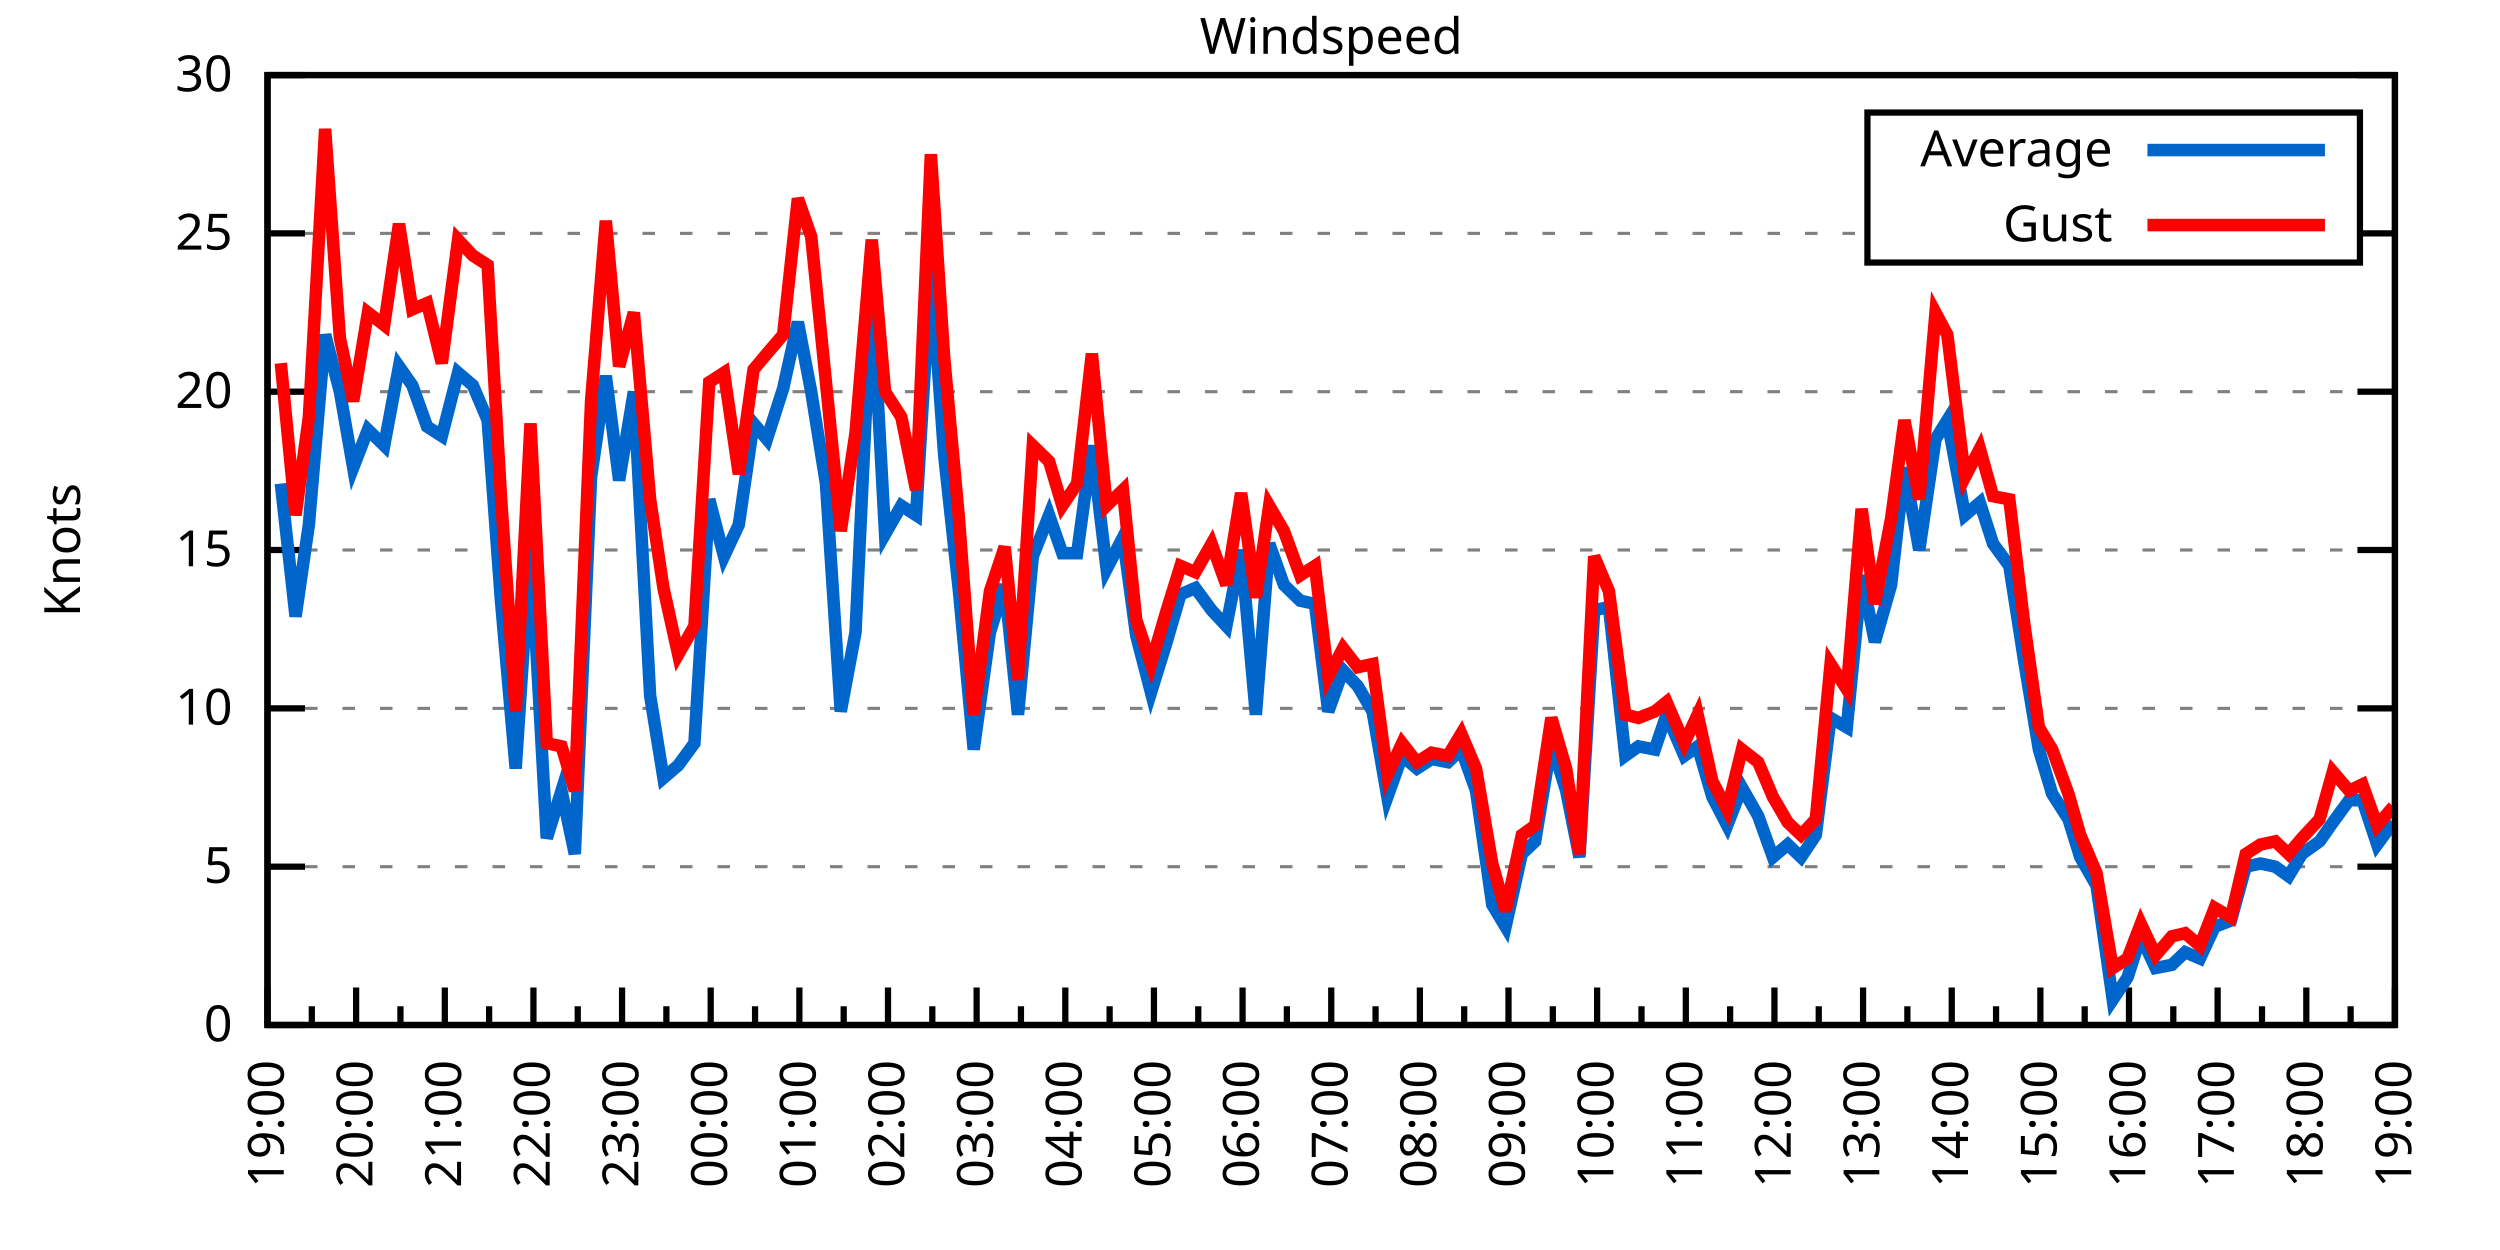
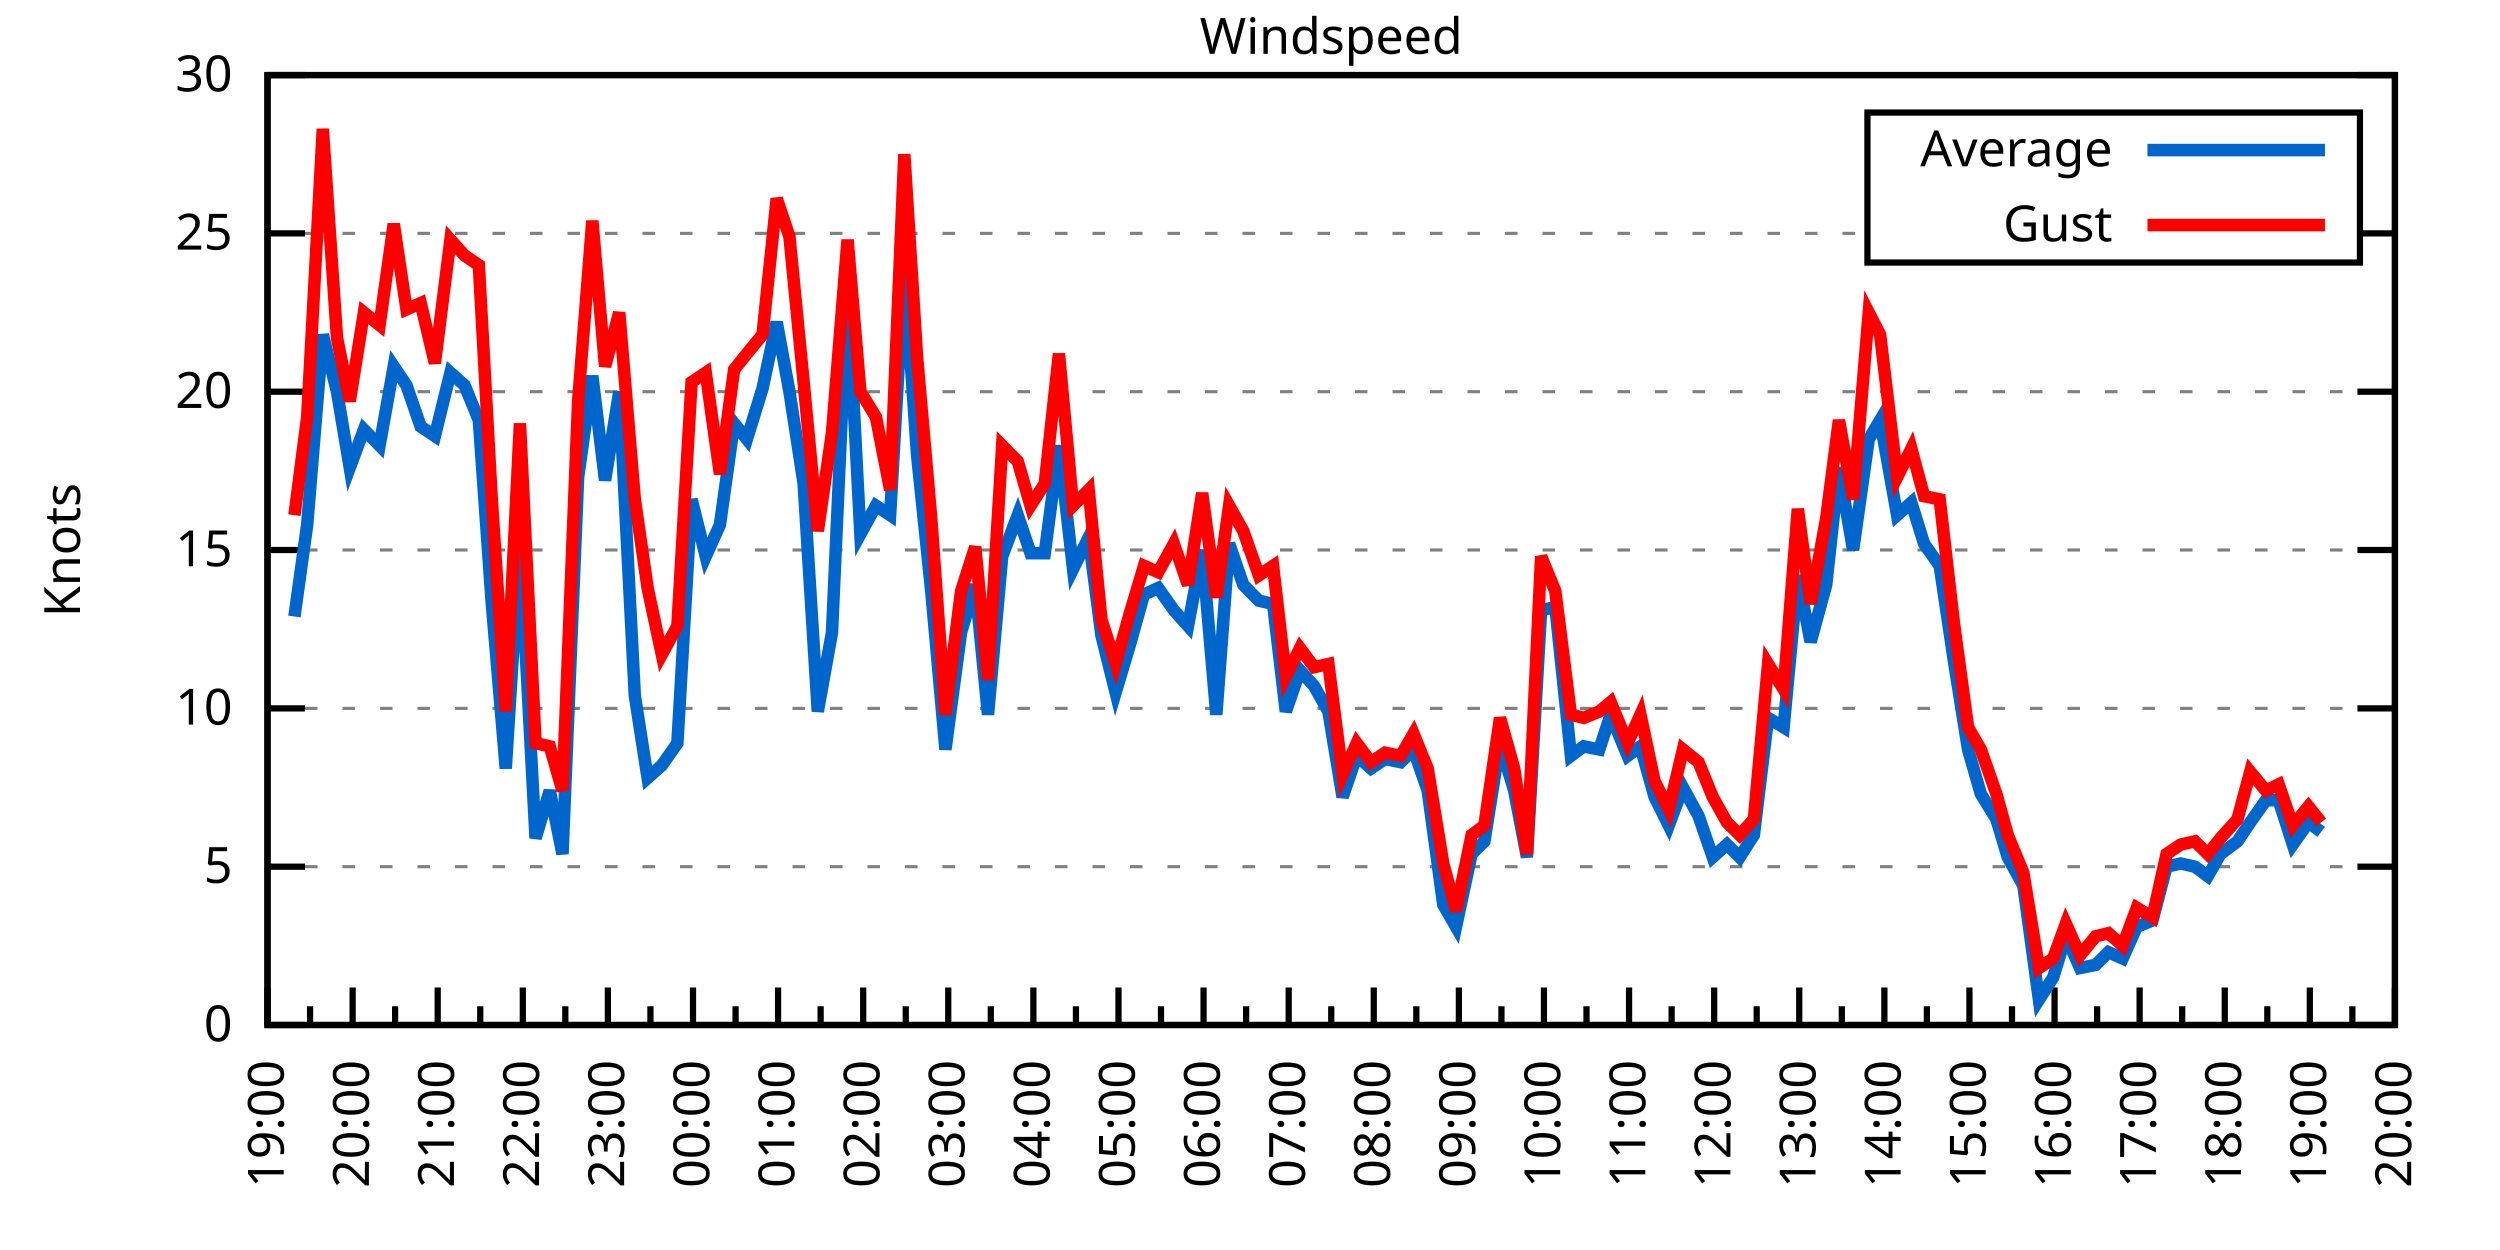
<svg xmlns="http://www.w3.org/2000/svg" xmlns:xlink="http://www.w3.org/1999/xlink" width="400" height="200" viewBox="0 0 400 200">
  <g id="gnuplot_canvas">
    <rect x="0" y="0" width="400" height="200" fill="none" />
    <defs>
      <circle id="gpDot" r="0.5" stroke-width="0.5" stroke="currentColor" />
      <path id="gpPt0" stroke-width="0.333" stroke="currentColor" d="M-1,0 h2 M0,-1 v2" />
      <path id="gpPt1" stroke-width="0.333" stroke="currentColor" d="M-1,-1 L1,1 M1,-1 L-1,1" />
      <path id="gpPt2" stroke-width="0.333" stroke="currentColor" d="M-1,0 L1,0 M0,-1 L0,1 M-1,-1 L1,1 M-1,1 L1,-1" />
      <rect id="gpPt3" stroke-width="0.333" stroke="currentColor" x="-1" y="-1" width="2" height="2" />
      <rect id="gpPt4" stroke-width="0.333" stroke="currentColor" fill="currentColor" x="-1" y="-1" width="2" height="2" />
      <circle id="gpPt5" stroke-width="0.333" stroke="currentColor" cx="0" cy="0" r="1" />
      <use xlink:href="#gpPt5" id="gpPt6" fill="currentColor" stroke="none" />
      <path id="gpPt7" stroke-width="0.333" stroke="currentColor" d="M0,-1.33 L-1.33,0.67 L1.33,0.67 z" />
      <use xlink:href="#gpPt7" id="gpPt8" fill="currentColor" stroke="none" />
      <use xlink:href="#gpPt7" id="gpPt9" stroke="currentColor" transform="rotate(180)" />
      <use xlink:href="#gpPt9" id="gpPt10" fill="currentColor" stroke="none" />
      <use xlink:href="#gpPt3" id="gpPt11" stroke="currentColor" transform="rotate(45)" />
      <use xlink:href="#gpPt11" id="gpPt12" fill="currentColor" stroke="none" />
      <path id="gpPt13" stroke-width="0.333" stroke="currentColor" d="M0,1.330 L1.265,0.411 L0.782,-1.067 L-0.782,-1.076 L-1.265,0.411 z" />
      <use xlink:href="#gpPt13" id="gpPt14" fill="currentColor" stroke="none" />
      <filter id="textbox" filterUnits="objectBoundingBox" x="0" y="0" height="1" width="1">
        <feFlood flood-color="white" flood-opacity="1" result="bgnd" />
        <feComposite in="SourceGraphic" in2="bgnd" operator="atop" />
      </filter>
      <filter id="greybox" filterUnits="objectBoundingBox" x="0" y="0" height="1" width="1">
        <feFlood flood-color="lightgrey" flood-opacity="1" result="grey" />
        <feComposite in="SourceGraphic" in2="grey" operator="atop" />
      </filter>
    </defs>
    <g fill="none" color="white" stroke="currentColor" stroke-width="1.00" stroke-linecap="butt" stroke-linejoin="miter">
</g>
    <g fill="none" color="black" stroke="currentColor" stroke-width="1.00" stroke-linecap="butt" stroke-linejoin="miter">
      <g stroke="none" shape-rendering="crispEdges">
        <polygon fill="rgb(255, 255, 255)" points="42.80,164.00 383.18,164.00 383.18,12.02 42.80,12.02 " />
      </g>
    </g>
    <g fill="none" color="black" stroke="currentColor" stroke-width="1.00" stroke-linecap="butt" stroke-linejoin="miter">
</g>
    <g fill="none" color="black" stroke="black" stroke-width="0.50" stroke-linecap="butt" stroke-linejoin="miter">
</g>
    <g fill="none" color="gray" stroke="currentColor" stroke-width="0.50" stroke-linecap="butt" stroke-linejoin="miter">
      <path stroke="gray" stroke-dasharray="2,4" class="gridline" d="M42.80,164.00 L383.19,164.00  " />
    </g>
    <g fill="none" color="gray" stroke="gray" stroke-width="1.00" stroke-linecap="butt" stroke-linejoin="miter">
</g>
    <g fill="none" color="black" stroke="currentColor" stroke-width="1.00" stroke-linecap="butt" stroke-linejoin="miter">
      <path stroke="black" d="M42.80,164.00 L48.80,164.00 M383.19,164.00 L377.19,164.00  " />
      <g transform="translate(37.20,166.60)" stroke="none" fill="black" font-family="Sans" font-size="8.00" text-anchor="end">
        <text>
          <tspan font-family="Sans"> 0</tspan>
        </text>
      </g>
    </g>
    <g fill="none" color="black" stroke="currentColor" stroke-width="1.00" stroke-linecap="butt" stroke-linejoin="miter">
</g>
    <g fill="none" color="black" stroke="black" stroke-width="0.50" stroke-linecap="butt" stroke-linejoin="miter">
</g>
    <g fill="none" color="gray" stroke="currentColor" stroke-width="0.50" stroke-linecap="butt" stroke-linejoin="miter">
      <path stroke="gray" stroke-dasharray="2,4" class="gridline" d="M42.80,138.67 L383.19,138.67  " />
    </g>
    <g fill="none" color="gray" stroke="gray" stroke-width="1.00" stroke-linecap="butt" stroke-linejoin="miter">
</g>
    <g fill="none" color="black" stroke="currentColor" stroke-width="1.00" stroke-linecap="butt" stroke-linejoin="miter">
      <path stroke="black" d="M42.80,138.67 L48.80,138.67 M383.19,138.67 L377.19,138.67  " />
      <g transform="translate(37.20,141.27)" stroke="none" fill="black" font-family="Sans" font-size="8.00" text-anchor="end">
        <text>
          <tspan font-family="Sans"> 5</tspan>
        </text>
      </g>
    </g>
    <g fill="none" color="black" stroke="currentColor" stroke-width="1.00" stroke-linecap="butt" stroke-linejoin="miter">
</g>
    <g fill="none" color="black" stroke="black" stroke-width="0.50" stroke-linecap="butt" stroke-linejoin="miter">
</g>
    <g fill="none" color="gray" stroke="currentColor" stroke-width="0.50" stroke-linecap="butt" stroke-linejoin="miter">
      <path stroke="gray" stroke-dasharray="2,4" class="gridline" d="M42.80,113.34 L383.19,113.34  " />
    </g>
    <g fill="none" color="gray" stroke="gray" stroke-width="1.00" stroke-linecap="butt" stroke-linejoin="miter">
</g>
    <g fill="none" color="black" stroke="currentColor" stroke-width="1.00" stroke-linecap="butt" stroke-linejoin="miter">
      <path stroke="black" d="M42.80,113.34 L48.80,113.34 M383.19,113.34 L377.19,113.34  " />
      <g transform="translate(37.20,115.94)" stroke="none" fill="black" font-family="Sans" font-size="8.00" text-anchor="end">
        <text>
          <tspan font-family="Sans"> 10</tspan>
        </text>
      </g>
    </g>
    <g fill="none" color="black" stroke="currentColor" stroke-width="1.00" stroke-linecap="butt" stroke-linejoin="miter">
</g>
    <g fill="none" color="black" stroke="black" stroke-width="0.50" stroke-linecap="butt" stroke-linejoin="miter">
</g>
    <g fill="none" color="gray" stroke="currentColor" stroke-width="0.50" stroke-linecap="butt" stroke-linejoin="miter">
      <path stroke="gray" stroke-dasharray="2,4" class="gridline" d="M42.80,88.00 L383.19,88.00  " />
    </g>
    <g fill="none" color="gray" stroke="gray" stroke-width="1.00" stroke-linecap="butt" stroke-linejoin="miter">
</g>
    <g fill="none" color="black" stroke="currentColor" stroke-width="1.00" stroke-linecap="butt" stroke-linejoin="miter">
      <path stroke="black" d="M42.80,88.00 L48.80,88.00 M383.19,88.00 L377.19,88.00  " />
      <g transform="translate(37.20,90.60)" stroke="none" fill="black" font-family="Sans" font-size="8.00" text-anchor="end">
        <text>
          <tspan font-family="Sans"> 15</tspan>
        </text>
      </g>
    </g>
    <g fill="none" color="black" stroke="currentColor" stroke-width="1.00" stroke-linecap="butt" stroke-linejoin="miter">
</g>
    <g fill="none" color="black" stroke="black" stroke-width="0.50" stroke-linecap="butt" stroke-linejoin="miter">
</g>
    <g fill="none" color="gray" stroke="currentColor" stroke-width="0.50" stroke-linecap="butt" stroke-linejoin="miter">
      <path stroke="gray" stroke-dasharray="2,4" class="gridline" d="M42.80,62.67 L383.19,62.67  " />
    </g>
    <g fill="none" color="gray" stroke="gray" stroke-width="1.00" stroke-linecap="butt" stroke-linejoin="miter">
</g>
    <g fill="none" color="black" stroke="currentColor" stroke-width="1.00" stroke-linecap="butt" stroke-linejoin="miter">
      <path stroke="black" d="M42.80,62.67 L48.80,62.67 M383.19,62.67 L377.19,62.67  " />
      <g transform="translate(37.20,65.27)" stroke="none" fill="black" font-family="Sans" font-size="8.00" text-anchor="end">
        <text>
          <tspan font-family="Sans"> 20</tspan>
        </text>
      </g>
    </g>
    <g fill="none" color="black" stroke="currentColor" stroke-width="1.00" stroke-linecap="butt" stroke-linejoin="miter">
</g>
    <g fill="none" color="black" stroke="black" stroke-width="0.50" stroke-linecap="butt" stroke-linejoin="miter">
</g>
    <g fill="none" color="gray" stroke="currentColor" stroke-width="0.50" stroke-linecap="butt" stroke-linejoin="miter">
      <path stroke="gray" stroke-dasharray="2,4" class="gridline" d="M42.80,37.34 L298.79,37.34 M377.59,37.34 L383.19,37.34  " />
    </g>
    <g fill="none" color="gray" stroke="gray" stroke-width="1.00" stroke-linecap="butt" stroke-linejoin="miter">
</g>
    <g fill="none" color="black" stroke="currentColor" stroke-width="1.00" stroke-linecap="butt" stroke-linejoin="miter">
      <path stroke="black" d="M42.80,37.34 L48.80,37.34 M383.19,37.34 L377.19,37.34  " />
      <g transform="translate(37.20,39.94)" stroke="none" fill="black" font-family="Sans" font-size="8.00" text-anchor="end">
        <text>
          <tspan font-family="Sans"> 25</tspan>
        </text>
      </g>
    </g>
    <g fill="none" color="black" stroke="currentColor" stroke-width="1.00" stroke-linecap="butt" stroke-linejoin="miter">
</g>
    <g fill="none" color="black" stroke="black" stroke-width="0.50" stroke-linecap="butt" stroke-linejoin="miter">
</g>
    <g fill="none" color="gray" stroke="currentColor" stroke-width="0.50" stroke-linecap="butt" stroke-linejoin="miter">
      <path stroke="gray" stroke-dasharray="2,4" class="gridline" d="M42.80,12.01 L383.19,12.01  " />
    </g>
    <g fill="none" color="gray" stroke="gray" stroke-width="1.00" stroke-linecap="butt" stroke-linejoin="miter">
</g>
    <g fill="none" color="black" stroke="currentColor" stroke-width="1.00" stroke-linecap="butt" stroke-linejoin="miter">
      <path stroke="black" d="M42.80,12.01 L48.80,12.01 M383.19,12.01 L377.19,12.01  " />
      <g transform="translate(37.20,14.61)" stroke="none" fill="black" font-family="Sans" font-size="8.00" text-anchor="end">
        <text>
          <tspan font-family="Sans"> 30</tspan>
        </text>
      </g>
    </g>
    <g fill="none" color="black" stroke="currentColor" stroke-width="1.00" stroke-linecap="butt" stroke-linejoin="miter">
      <path stroke="black" d="M42.80,164.00 L42.80,158.00  " />
      <g transform="translate(45.40,169.60) rotate(270)" stroke="none" fill="black" font-family="Sans" font-size="8.00" text-anchor="end">
        <text>
          <tspan font-family="Sans">19:00</tspan>
        </text>
      </g>
    </g>
    <g fill="none" color="black" stroke="currentColor" stroke-width="1.00" stroke-linecap="butt" stroke-linejoin="miter">
-       <path stroke="black" d="M49.89,164.00 L49.89,161.00 M56.98,164.00 L56.98,158.00  " />
-       <g transform="translate(59.58,169.60) rotate(270)" stroke="none" fill="black" font-family="Sans" font-size="8.00" text-anchor="end">
+       <path stroke="black" d="M49.61,164.00 L49.61,161.00 M56.42,164.00 L56.42,158.00  " />
+       <g transform="translate(59.02,169.60) rotate(270)" stroke="none" fill="black" font-family="Sans" font-size="8.00" text-anchor="end">
        <text>
          <tspan font-family="Sans">20:00</tspan>
        </text>
      </g>
    </g>
    <g fill="none" color="black" stroke="currentColor" stroke-width="1.00" stroke-linecap="butt" stroke-linejoin="miter">
-       <path stroke="black" d="M64.07,164.00 L64.07,161.00 M71.17,164.00 L71.17,158.00  " />
-       <g transform="translate(73.77,169.60) rotate(270)" stroke="none" fill="black" font-family="Sans" font-size="8.00" text-anchor="end">
+       <path stroke="black" d="M63.22,164.00 L63.22,161.00 M70.03,164.00 L70.03,158.00  " />
+       <g transform="translate(72.63,169.60) rotate(270)" stroke="none" fill="black" font-family="Sans" font-size="8.00" text-anchor="end">
        <text>
          <tspan font-family="Sans">21:00</tspan>
        </text>
      </g>
    </g>
    <g fill="none" color="black" stroke="currentColor" stroke-width="1.00" stroke-linecap="butt" stroke-linejoin="miter">
-       <path stroke="black" d="M78.26,164.00 L78.26,161.00 M85.35,164.00 L85.35,158.00  " />
-       <g transform="translate(87.95,169.60) rotate(270)" stroke="none" fill="black" font-family="Sans" font-size="8.00" text-anchor="end">
+       <path stroke="black" d="M76.84,164.00 L76.84,161.00 M83.65,164.00 L83.65,158.00  " />
+       <g transform="translate(86.25,169.60) rotate(270)" stroke="none" fill="black" font-family="Sans" font-size="8.00" text-anchor="end">
        <text>
          <tspan font-family="Sans">22:00</tspan>
        </text>
      </g>
    </g>
    <g fill="none" color="black" stroke="currentColor" stroke-width="1.00" stroke-linecap="butt" stroke-linejoin="miter">
-       <path stroke="black" d="M92.44,164.00 L92.44,161.00 M99.53,164.00 L99.53,158.00  " />
-       <g transform="translate(102.13,169.60) rotate(270)" stroke="none" fill="black" font-family="Sans" font-size="8.00" text-anchor="end">
+       <path stroke="black" d="M90.45,164.00 L90.45,161.00 M97.26,164.00 L97.26,158.00  " />
+       <g transform="translate(99.86,169.60) rotate(270)" stroke="none" fill="black" font-family="Sans" font-size="8.00" text-anchor="end">
        <text>
          <tspan font-family="Sans">23:00</tspan>
        </text>
      </g>
    </g>
    <g fill="none" color="black" stroke="currentColor" stroke-width="1.00" stroke-linecap="butt" stroke-linejoin="miter">
-       <path stroke="black" d="M106.62,164.00 L106.62,161.00 M113.71,164.00 L113.71,158.00  " />
-       <g transform="translate(116.31,169.60) rotate(270)" stroke="none" fill="black" font-family="Sans" font-size="8.00" text-anchor="end">
+       <path stroke="black" d="M104.07,164.00 L104.07,161.00 M110.88,164.00 L110.88,158.00  " />
+       <g transform="translate(113.48,169.60) rotate(270)" stroke="none" fill="black" font-family="Sans" font-size="8.00" text-anchor="end">
        <text>
          <tspan font-family="Sans">00:00</tspan>
        </text>
      </g>
    </g>
    <g fill="none" color="black" stroke="currentColor" stroke-width="1.00" stroke-linecap="butt" stroke-linejoin="miter">
-       <path stroke="black" d="M120.81,164.00 L120.81,161.00 M127.90,164.00 L127.90,158.00  " />
-       <g transform="translate(130.50,169.60) rotate(270)" stroke="none" fill="black" font-family="Sans" font-size="8.00" text-anchor="end">
+       <path stroke="black" d="M117.69,164.00 L117.69,161.00 M124.49,164.00 L124.49,158.00  " />
+       <g transform="translate(127.09,169.60) rotate(270)" stroke="none" fill="black" font-family="Sans" font-size="8.00" text-anchor="end">
        <text>
          <tspan font-family="Sans">01:00</tspan>
        </text>
      </g>
    </g>
    <g fill="none" color="black" stroke="currentColor" stroke-width="1.00" stroke-linecap="butt" stroke-linejoin="miter">
-       <path stroke="black" d="M134.99,164.00 L134.99,161.00 M142.08,164.00 L142.08,158.00  " />
-       <g transform="translate(144.68,169.60) rotate(270)" stroke="none" fill="black" font-family="Sans" font-size="8.00" text-anchor="end">
+       <path stroke="black" d="M131.30,164.00 L131.30,161.00 M138.11,164.00 L138.11,158.00  " />
+       <g transform="translate(140.71,169.60) rotate(270)" stroke="none" fill="black" font-family="Sans" font-size="8.00" text-anchor="end">
        <text>
          <tspan font-family="Sans">02:00</tspan>
        </text>
      </g>
    </g>
    <g fill="none" color="black" stroke="currentColor" stroke-width="1.00" stroke-linecap="butt" stroke-linejoin="miter">
-       <path stroke="black" d="M149.17,164.00 L149.17,161.00 M156.26,164.00 L156.26,158.00  " />
-       <g transform="translate(158.86,169.60) rotate(270)" stroke="none" fill="black" font-family="Sans" font-size="8.00" text-anchor="end">
+       <path stroke="black" d="M144.92,164.00 L144.92,161.00 M151.72,164.00 L151.72,158.00  " />
+       <g transform="translate(154.32,169.60) rotate(270)" stroke="none" fill="black" font-family="Sans" font-size="8.00" text-anchor="end">
        <text>
          <tspan font-family="Sans">03:00</tspan>
        </text>
      </g>
    </g>
    <g fill="none" color="black" stroke="currentColor" stroke-width="1.00" stroke-linecap="butt" stroke-linejoin="miter">
-       <path stroke="black" d="M163.35,164.00 L163.35,161.00 M170.45,164.00 L170.45,158.00  " />
-       <g transform="translate(173.05,169.60) rotate(270)" stroke="none" fill="black" font-family="Sans" font-size="8.00" text-anchor="end">
+       <path stroke="black" d="M158.53,164.00 L158.53,161.00 M165.34,164.00 L165.34,158.00  " />
+       <g transform="translate(167.94,169.60) rotate(270)" stroke="none" fill="black" font-family="Sans" font-size="8.00" text-anchor="end">
        <text>
          <tspan font-family="Sans">04:00</tspan>
        </text>
      </g>
    </g>
    <g fill="none" color="black" stroke="currentColor" stroke-width="1.00" stroke-linecap="butt" stroke-linejoin="miter">
-       <path stroke="black" d="M177.54,164.00 L177.54,161.00 M184.63,164.00 L184.63,158.00  " />
-       <g transform="translate(187.23,169.60) rotate(270)" stroke="none" fill="black" font-family="Sans" font-size="8.00" text-anchor="end">
+       <path stroke="black" d="M172.15,164.00 L172.15,161.00 M178.96,164.00 L178.96,158.00  " />
+       <g transform="translate(181.56,169.60) rotate(270)" stroke="none" fill="black" font-family="Sans" font-size="8.00" text-anchor="end">
        <text>
          <tspan font-family="Sans">05:00</tspan>
        </text>
      </g>
    </g>
    <g fill="none" color="black" stroke="currentColor" stroke-width="1.00" stroke-linecap="butt" stroke-linejoin="miter">
-       <path stroke="black" d="M191.72,164.00 L191.72,161.00 M198.81,164.00 L198.81,158.00  " />
-       <g transform="translate(201.41,169.60) rotate(270)" stroke="none" fill="black" font-family="Sans" font-size="8.00" text-anchor="end">
+       <path stroke="black" d="M185.76,164.00 L185.76,161.00 M192.57,164.00 L192.57,158.00  " />
+       <g transform="translate(195.17,169.60) rotate(270)" stroke="none" fill="black" font-family="Sans" font-size="8.00" text-anchor="end">
        <text>
          <tspan font-family="Sans">06:00</tspan>
        </text>
      </g>
    </g>
    <g fill="none" color="black" stroke="currentColor" stroke-width="1.00" stroke-linecap="butt" stroke-linejoin="miter">
-       <path stroke="black" d="M205.90,164.00 L205.90,161.00 M213.00,164.00 L213.00,158.00  " />
-       <g transform="translate(215.60,169.60) rotate(270)" stroke="none" fill="black" font-family="Sans" font-size="8.00" text-anchor="end">
+       <path stroke="black" d="M199.38,164.00 L199.38,161.00 M206.19,164.00 L206.19,158.00  " />
+       <g transform="translate(208.79,169.60) rotate(270)" stroke="none" fill="black" font-family="Sans" font-size="8.00" text-anchor="end">
        <text>
          <tspan font-family="Sans">07:00</tspan>
        </text>
      </g>
    </g>
    <g fill="none" color="black" stroke="currentColor" stroke-width="1.00" stroke-linecap="butt" stroke-linejoin="miter">
-       <path stroke="black" d="M220.09,164.00 L220.09,161.00 M227.18,164.00 L227.18,158.00  " />
-       <g transform="translate(229.78,169.60) rotate(270)" stroke="none" fill="black" font-family="Sans" font-size="8.00" text-anchor="end">
+       <path stroke="black" d="M213.00,164.00 L213.00,161.00 M219.80,164.00 L219.80,158.00  " />
+       <g transform="translate(222.40,169.60) rotate(270)" stroke="none" fill="black" font-family="Sans" font-size="8.00" text-anchor="end">
        <text>
          <tspan font-family="Sans">08:00</tspan>
        </text>
      </g>
    </g>
    <g fill="none" color="black" stroke="currentColor" stroke-width="1.00" stroke-linecap="butt" stroke-linejoin="miter">
-       <path stroke="black" d="M234.27,164.00 L234.27,161.00 M241.36,164.00 L241.36,158.00  " />
-       <g transform="translate(243.96,169.60) rotate(270)" stroke="none" fill="black" font-family="Sans" font-size="8.00" text-anchor="end">
+       <path stroke="black" d="M226.61,164.00 L226.61,161.00 M233.42,164.00 L233.42,158.00  " />
+       <g transform="translate(236.02,169.60) rotate(270)" stroke="none" fill="black" font-family="Sans" font-size="8.00" text-anchor="end">
        <text>
          <tspan font-family="Sans">09:00</tspan>
        </text>
      </g>
    </g>
    <g fill="none" color="black" stroke="currentColor" stroke-width="1.00" stroke-linecap="butt" stroke-linejoin="miter">
-       <path stroke="black" d="M248.45,164.00 L248.45,161.00 M255.54,164.00 L255.54,158.00  " />
-       <g transform="translate(258.14,169.60) rotate(270)" stroke="none" fill="black" font-family="Sans" font-size="8.00" text-anchor="end">
+       <path stroke="black" d="M240.23,164.00 L240.23,161.00 M247.03,164.00 L247.03,158.00  " />
+       <g transform="translate(249.63,169.60) rotate(270)" stroke="none" fill="black" font-family="Sans" font-size="8.00" text-anchor="end">
        <text>
          <tspan font-family="Sans">10:00</tspan>
        </text>
      </g>
    </g>
    <g fill="none" color="black" stroke="currentColor" stroke-width="1.00" stroke-linecap="butt" stroke-linejoin="miter">
-       <path stroke="black" d="M262.64,164.00 L262.64,161.00 M269.73,164.00 L269.73,158.00  " />
-       <g transform="translate(272.33,169.60) rotate(270)" stroke="none" fill="black" font-family="Sans" font-size="8.00" text-anchor="end">
+       <path stroke="black" d="M253.84,164.00 L253.84,161.00 M260.65,164.00 L260.65,158.00  " />
+       <g transform="translate(263.25,169.60) rotate(270)" stroke="none" fill="black" font-family="Sans" font-size="8.00" text-anchor="end">
        <text>
          <tspan font-family="Sans">11:00</tspan>
        </text>
      </g>
    </g>
    <g fill="none" color="black" stroke="currentColor" stroke-width="1.00" stroke-linecap="butt" stroke-linejoin="miter">
-       <path stroke="black" d="M276.82,164.00 L276.82,161.00 M283.91,164.00 L283.91,158.00  " />
-       <g transform="translate(286.51,169.60) rotate(270)" stroke="none" fill="black" font-family="Sans" font-size="8.00" text-anchor="end">
+       <path stroke="black" d="M267.46,164.00 L267.46,161.00 M274.27,164.00 L274.27,158.00  " />
+       <g transform="translate(276.87,169.60) rotate(270)" stroke="none" fill="black" font-family="Sans" font-size="8.00" text-anchor="end">
        <text>
          <tspan font-family="Sans">12:00</tspan>
        </text>
      </g>
    </g>
    <g fill="none" color="black" stroke="currentColor" stroke-width="1.00" stroke-linecap="butt" stroke-linejoin="miter">
-       <path stroke="black" d="M291.00,164.00 L291.00,161.00 M298.09,164.00 L298.09,158.00  " />
-       <g transform="translate(300.69,169.60) rotate(270)" stroke="none" fill="black" font-family="Sans" font-size="8.00" text-anchor="end">
+       <path stroke="black" d="M281.07,164.00 L281.07,161.00 M287.88,164.00 L287.88,158.00  " />
+       <g transform="translate(290.48,169.60) rotate(270)" stroke="none" fill="black" font-family="Sans" font-size="8.00" text-anchor="end">
        <text>
          <tspan font-family="Sans">13:00</tspan>
        </text>
      </g>
    </g>
    <g fill="none" color="black" stroke="currentColor" stroke-width="1.00" stroke-linecap="butt" stroke-linejoin="miter">
-       <path stroke="black" d="M305.18,164.00 L305.18,161.00 M312.28,164.00 L312.28,158.00  " />
-       <g transform="translate(314.88,169.60) rotate(270)" stroke="none" fill="black" font-family="Sans" font-size="8.00" text-anchor="end">
+       <path stroke="black" d="M294.69,164.00 L294.69,161.00 M301.50,164.00 L301.50,158.00  " />
+       <g transform="translate(304.10,169.60) rotate(270)" stroke="none" fill="black" font-family="Sans" font-size="8.00" text-anchor="end">
        <text>
          <tspan font-family="Sans">14:00</tspan>
        </text>
      </g>
    </g>
    <g fill="none" color="black" stroke="currentColor" stroke-width="1.00" stroke-linecap="butt" stroke-linejoin="miter">
-       <path stroke="black" d="M319.37,164.00 L319.37,161.00 M326.46,164.00 L326.46,158.00  " />
-       <g transform="translate(329.06,169.60) rotate(270)" stroke="none" fill="black" font-family="Sans" font-size="8.00" text-anchor="end">
+       <path stroke="black" d="M308.30,164.00 L308.30,161.00 M315.11,164.00 L315.11,158.00  " />
+       <g transform="translate(317.71,169.60) rotate(270)" stroke="none" fill="black" font-family="Sans" font-size="8.00" text-anchor="end">
        <text>
          <tspan font-family="Sans">15:00</tspan>
        </text>
      </g>
    </g>
    <g fill="none" color="black" stroke="currentColor" stroke-width="1.00" stroke-linecap="butt" stroke-linejoin="miter">
-       <path stroke="black" d="M333.55,164.00 L333.55,161.00 M340.64,164.00 L340.64,158.00  " />
-       <g transform="translate(343.24,169.60) rotate(270)" stroke="none" fill="black" font-family="Sans" font-size="8.00" text-anchor="end">
+       <path stroke="black" d="M321.92,164.00 L321.92,161.00 M328.73,164.00 L328.73,158.00  " />
+       <g transform="translate(331.33,169.60) rotate(270)" stroke="none" fill="black" font-family="Sans" font-size="8.00" text-anchor="end">
        <text>
          <tspan font-family="Sans">16:00</tspan>
        </text>
      </g>
    </g>
    <g fill="none" color="black" stroke="currentColor" stroke-width="1.00" stroke-linecap="butt" stroke-linejoin="miter">
-       <path stroke="black" d="M347.73,164.00 L347.73,161.00 M354.82,164.00 L354.82,158.00  " />
-       <g transform="translate(357.42,169.60) rotate(270)" stroke="none" fill="black" font-family="Sans" font-size="8.00" text-anchor="end">
+       <path stroke="black" d="M335.54,164.00 L335.54,161.00 M342.34,164.00 L342.34,158.00  " />
+       <g transform="translate(344.94,169.60) rotate(270)" stroke="none" fill="black" font-family="Sans" font-size="8.00" text-anchor="end">
        <text>
          <tspan font-family="Sans">17:00</tspan>
        </text>
      </g>
    </g>
    <g fill="none" color="black" stroke="currentColor" stroke-width="1.00" stroke-linecap="butt" stroke-linejoin="miter">
-       <path stroke="black" d="M361.92,164.00 L361.92,161.00 M369.01,164.00 L369.01,158.00  " />
-       <g transform="translate(371.61,169.60) rotate(270)" stroke="none" fill="black" font-family="Sans" font-size="8.00" text-anchor="end">
+       <path stroke="black" d="M349.15,164.00 L349.15,161.00 M355.96,164.00 L355.96,158.00  " />
+       <g transform="translate(358.56,169.60) rotate(270)" stroke="none" fill="black" font-family="Sans" font-size="8.00" text-anchor="end">
        <text>
          <tspan font-family="Sans">18:00</tspan>
        </text>
      </g>
    </g>
    <g fill="none" color="black" stroke="currentColor" stroke-width="1.00" stroke-linecap="butt" stroke-linejoin="miter">
-       <path stroke="black" d="M376.10,164.00 L376.10,161.00 M383.19,164.00 L383.19,158.00  " />
+       <path stroke="black" d="M362.77,164.00 L362.77,161.00 M369.57,164.00 L369.57,158.00  " />
+       <g transform="translate(372.17,169.60) rotate(270)" stroke="none" fill="black" font-family="Sans" font-size="8.00" text-anchor="end">
+         <text>
+           <tspan font-family="Sans">19:00</tspan>
+         </text>
+       </g>
+     </g>
+     <g fill="none" color="black" stroke="currentColor" stroke-width="1.00" stroke-linecap="butt" stroke-linejoin="miter">
+       <path stroke="black" d="M376.38,164.00 L376.38,161.00 M383.19,164.00 L383.19,158.00  " />
      <g transform="translate(385.79,169.60) rotate(270)" stroke="none" fill="black" font-family="Sans" font-size="8.00" text-anchor="end">
        <text>
-           <tspan font-family="Sans">19:00</tspan>
+           <tspan font-family="Sans">20:00</tspan>
        </text>
      </g>
    </g>
    <g fill="none" color="black" stroke="currentColor" stroke-width="1.00" stroke-linecap="butt" stroke-linejoin="miter">
</g>
    <g fill="none" color="black" stroke="currentColor" stroke-width="1.00" stroke-linecap="butt" stroke-linejoin="miter">
      <path stroke="black" d="M42.80,12.01 L42.80,164.00 L383.19,164.00 L383.19,12.01 L42.80,12.01 Z  " />
    </g>
    <g fill="none" color="black" stroke="currentColor" stroke-width="1.00" stroke-linecap="butt" stroke-linejoin="miter">
      <g transform="translate(12.80,88.01) rotate(270)" stroke="none" fill="black" font-family="Sans" font-size="8.00" text-anchor="middle">
        <text>
          <tspan font-family="Sans">Knots</tspan>
        </text>
      </g>
    </g>
    <g fill="none" color="black" stroke="currentColor" stroke-width="1.00" stroke-linecap="butt" stroke-linejoin="miter">
</g>
    <g fill="none" color="black" stroke="currentColor" stroke-width="1.00" stroke-linecap="butt" stroke-linejoin="miter">
      <path stroke="black" d="M298.79,42.01 L298.79,18.01 L377.59,18.01 L377.59,42.01 L298.79,42.01 Z  " />
    </g>
    <g id="Windspeed_plot_1">
      <g fill="none" color="white" stroke="black" stroke-width="2.00" stroke-linecap="butt" stroke-linejoin="miter">
</g>
      <g fill="none" color="black" stroke="currentColor" stroke-width="2.00" stroke-linecap="butt" stroke-linejoin="miter">
        <g transform="translate(337.99,26.61)" stroke="none" fill="black" font-family="Sans" font-size="8.00" text-anchor="end">
          <text>
            <tspan font-family="Sans">Average</tspan>
          </text>
        </g>
      </g>
      <g fill="none" color="black" stroke="currentColor" stroke-width="2.00" stroke-linecap="butt" stroke-linejoin="miter">
-         <path stroke="rgb(  0, 102, 204)" d="M343.59,24.01 L371.99,24.01 M44.93,77.37 L47.29,98.64 L49.42,83.95 L52.02,53.55 L54.38,62.67 L56.51,74.83   L58.87,68.75 L61.47,71.29 L63.84,58.62 L65.97,61.66 L68.33,68.25 L70.69,69.77 L73.29,59.63 L75.66,61.66   L78.02,67.23 L80.15,96.11 L82.51,122.96 L84.88,86.99 L87.48,134.11 L89.84,126.51 L91.97,136.64 L94.57,76.35   L96.93,60.14 L99.06,76.86 L101.42,62.67 L104.02,111.31 L106.15,124.48 L108.51,122.46 L111.11,118.91 L113.48,79.90   L115.84,89.02 L118.21,83.95 L120.57,67.74 L122.70,70.27 L125.30,62.17 L127.66,51.53 L129.79,62.67 L132.15,77.37   L134.52,113.84 L136.88,101.18 L139.48,45.95 L141.61,85.47 L144.21,80.91 L146.57,82.43 L148.94,42.91 L151.06,72.81   L153.43,94.59 L155.79,119.92 L158.39,101.18 L160.75,93.58 L162.88,114.35 L165.25,89.02 L167.85,82.43 L169.97,88.51   L172.34,88.51 L174.70,71.29 L177.06,91.04 L179.67,85.98 L181.79,101.68 L184.16,110.80 L186.52,103.20 L188.88,95.10   L191.25,94.08 L193.85,97.63 L196.21,100.16 L198.58,88.00 L200.94,114.35 L203.07,86.99 L205.43,93.58 L208.03,96.11   L210.39,96.62 L212.52,113.84 L214.89,107.26 L217.25,109.79 L219.61,113.84 L221.98,127.52 L224.34,120.94 L226.71,122.96   L229.07,121.44 L231.67,121.95 L233.80,119.92 L236.16,126.51 L238.76,144.75 L240.89,148.29 L243.49,136.64 L245.62,134.62   L248.22,118.91 L250.58,126.51 L252.71,137.15 L255.07,97.63 L257.43,97.12 L260.04,120.94 L262.16,119.42 L264.76,119.92   L266.65,114.35 L269.49,120.94 L271.62,119.42 L273.98,127.52 L276.35,132.08 L278.71,126.00 L281.31,130.56 L283.67,137.15   L286.04,135.12 L288.16,137.15 L290.53,133.60 L292.89,114.86 L295.49,116.38 L297.86,92.06 L299.98,102.70 L302.58,93.58   L304.71,74.83 L307.08,88.00 L309.68,70.27 L311.57,67.23 L314.40,82.43 L316.77,80.41 L318.89,86.99 L321.49,90.54   L323.86,105.74 L326.22,119.92 L328.35,127.02 L330.95,131.07 L332.84,137.15 L335.44,141.71 L338.04,159.95 L340.40,156.40   L342.53,149.81 L344.90,154.88 L347.50,154.37 L349.62,152.35 L351.99,153.36 L354.35,148.29 L356.95,147.28 L359.32,138.67   L361.68,138.16 L364.04,138.67 L366.17,140.19 L368.30,136.64 L371.13,134.62 L373.26,131.58 L375.86,128.03 L377.99,128.03   L380.35,135.12 L382.95,131.58  " />
+         <path stroke="rgb(  0, 102, 204)" d="M343.59,24.01 L371.99,24.01 M47.11,98.64 L49.15,83.95 L51.65,53.55 L53.92,62.67 L55.96,74.83 L58.23,68.75   L60.73,71.29 L63.00,58.62 L65.04,61.66 L67.31,68.25 L69.58,69.77 L72.07,59.63 L74.34,61.66 L76.61,67.23   L78.65,96.11 L80.92,122.96 L83.19,86.99 L85.69,134.11 L87.96,126.51 L90.00,136.64 L92.50,76.35 L94.77,60.14   L96.81,76.86 L99.08,62.67 L101.57,111.31 L103.62,124.48 L105.89,122.46 L108.38,118.91 L110.65,79.90 L112.92,89.02   L115.19,83.95 L117.46,67.74 L119.50,70.27 L122.00,62.17 L124.27,51.53 L126.31,62.67 L128.58,77.37 L130.85,113.84   L133.12,101.18 L135.61,45.95 L137.66,85.47 L140.15,80.91 L142.42,82.43 L144.69,42.91 L146.73,72.81 L149.00,94.59   L151.27,119.92 L153.77,101.18 L156.04,93.58 L158.08,114.35 L160.35,89.02 L162.84,82.43 L164.89,88.51 L167.16,88.51   L169.43,71.29 L171.69,91.04 L174.19,85.98 L176.23,101.68 L178.50,110.80 L180.77,103.20 L183.04,95.10 L185.31,94.08   L187.81,97.63 L190.08,100.16 L192.34,88.00 L194.61,114.35 L196.66,86.99 L198.93,93.58 L201.42,96.11 L203.69,96.62   L205.73,113.84 L208.00,107.26 L210.27,109.79 L212.54,113.84 L214.81,127.52 L217.08,120.94 L219.35,122.96 L221.62,121.44   L224.11,121.95 L226.16,119.92 L228.43,126.51 L230.92,144.75 L232.96,148.29 L235.46,136.64 L237.50,134.62 L240.00,118.91   L242.27,126.51 L244.31,137.15 L246.58,97.63 L248.85,97.12 L251.35,120.94 L253.39,119.42 L255.88,119.92 L257.70,114.35   L260.42,120.94 L262.47,119.42 L264.73,127.52 L267.00,132.08 L269.27,126.00 L271.77,130.56 L274.04,137.15 L276.31,135.12   L278.35,137.15 L280.62,133.60 L282.89,114.86 L285.38,116.38 L287.65,92.06 L289.70,102.70 L292.19,93.58 L294.23,74.83   L296.50,88.00 L299.00,70.27 L300.82,67.23 L303.54,82.43 L305.81,80.41 L307.85,86.99 L310.35,90.54 L312.62,105.74   L314.89,119.92 L316.93,127.02 L319.42,131.07 L321.24,137.15 L323.74,141.71 L326.23,159.95 L328.50,156.40 L330.54,149.81   L332.81,154.88 L335.31,154.37 L337.35,152.35 L339.62,153.36 L341.89,148.29 L344.39,147.28 L346.65,138.67 L348.92,138.16   L351.19,138.67 L353.24,140.19 L355.28,136.64 L358.00,134.62 L360.04,131.58 L362.54,128.03 L364.58,128.03 L366.85,135.12   L369.35,131.58 L371.39,133.10  " />
      </g>
    </g>
    <g id="Windspeed_plot_2">
      <g fill="none" color="black" stroke="currentColor" stroke-width="2.00" stroke-linecap="butt" stroke-linejoin="miter">
        <g transform="translate(337.99,38.61)" stroke="none" fill="black" font-family="Sans" font-size="8.00" text-anchor="end">
          <text>
            <tspan font-family="Sans">Gust</tspan>
          </text>
        </g>
      </g>
      <g fill="none" color="black" stroke="currentColor" stroke-width="2.00" stroke-linecap="butt" stroke-linejoin="miter">
-         <path stroke="rgb(255,   0,   0)" d="M343.59,36.01 L371.99,36.01 M44.93,58.11 L47.29,82.43 L49.42,66.73 L52.02,20.62 L54.38,54.06 L56.51,64.19   L58.87,50.01 L61.47,52.03 L63.84,35.82 L65.97,49.50 L68.33,48.49 L70.69,58.11 L73.29,38.35 L75.66,40.89   L78.02,42.41 L80.15,79.39 L82.51,113.84 L84.88,67.74 L87.48,118.91 L89.84,119.42 L91.97,126.51 L94.57,64.19   L96.93,35.32 L99.06,58.62 L101.42,50.01 L104.02,79.90 L106.15,94.08 L108.51,104.72 L111.11,100.16 L113.48,61.15   L115.84,59.63 L118.21,75.85 L120.57,59.13 L122.70,56.59 L125.30,53.55 L127.66,31.77 L129.79,37.85 L132.15,61.15   L134.52,84.97 L136.88,69.26 L139.48,38.35 L141.61,62.67 L144.21,66.73 L146.57,78.38 L148.94,24.68 L151.06,57.10   L153.43,82.94 L155.79,114.35 L158.39,94.59 L160.75,87.50 L162.88,108.78 L165.25,71.29 L167.85,73.82 L169.97,80.91   L172.34,77.37 L174.70,56.59 L177.06,80.91 L179.67,78.38 L181.79,99.15 L184.16,106.24 L186.52,98.14 L188.88,90.54   L191.25,91.55 L193.85,86.99 L196.21,93.58 L198.58,78.89 L200.94,95.60 L203.07,80.91 L205.43,84.97 L208.03,92.06   L210.39,90.54 L212.52,108.27 L214.89,103.71 L217.25,106.75 L219.61,106.24 L221.98,123.98 L224.34,118.91 L226.71,121.95   L229.07,120.43 L231.67,120.94 L233.80,117.39 L236.16,122.96 L238.76,138.16 L240.89,145.76 L243.49,133.60 L245.62,132.08   L248.22,114.86 L250.58,122.96 L252.71,136.64 L255.07,89.02 L257.43,94.59 L260.04,114.35 L262.16,114.86 L264.76,113.84   L266.65,112.32 L269.49,118.91 L271.62,114.35 L273.98,124.99 L276.35,129.55 L278.71,119.92 L281.31,121.95 L283.67,127.52   L286.04,131.58 L288.16,133.60 L290.53,131.07 L292.89,106.24 L295.49,110.30 L297.86,81.42 L299.98,96.62 L302.58,82.94   L304.71,67.23 L307.08,79.90 L309.68,50.01 L311.57,53.55 L314.40,76.35 L316.77,71.79 L318.89,79.39 L321.49,79.90   L323.86,99.66 L326.22,116.38 L328.35,119.92 L330.95,127.02 L332.84,133.60 L335.44,139.68 L338.04,154.88 L340.40,153.36   L342.53,147.79 L344.90,152.85 L347.50,149.81 L349.62,149.31 L351.99,151.33 L354.35,145.25 L356.95,146.77 L359.32,136.64   L361.68,135.12 L364.04,134.62 L366.17,136.64 L368.30,134.11 L371.13,131.07 L373.26,123.47 L375.86,126.51 L377.99,125.50   L380.35,132.08 L382.95,129.04  " />
+         <path stroke="rgb(255,   0,   0)" d="M343.59,36.01 L371.99,36.01 M47.11,82.43 L49.15,66.73 L51.65,20.62 L53.92,54.06 L55.96,64.19 L58.23,50.01   L60.73,52.03 L63.00,35.82 L65.04,49.50 L67.31,48.49 L69.58,58.11 L72.07,38.35 L74.34,40.89 L76.61,42.41   L78.65,79.39 L80.92,113.84 L83.19,67.74 L85.69,118.91 L87.96,119.42 L90.00,126.51 L92.50,64.19 L94.77,35.32   L96.81,58.62 L99.08,50.01 L101.57,79.90 L103.62,94.08 L105.89,104.72 L108.38,100.16 L110.65,61.15 L112.92,59.63   L115.19,75.85 L117.46,59.13 L119.50,56.59 L122.00,53.55 L124.27,31.77 L126.31,37.85 L128.58,61.15 L130.85,84.97   L133.12,69.26 L135.61,38.35 L137.66,62.67 L140.15,66.73 L142.42,78.38 L144.69,24.68 L146.73,57.10 L149.00,82.94   L151.27,114.35 L153.77,94.59 L156.04,87.50 L158.08,108.78 L160.35,71.29 L162.84,73.82 L164.89,80.91 L167.16,77.37   L169.43,56.59 L171.69,80.91 L174.19,78.38 L176.23,99.15 L178.50,106.24 L180.77,98.14 L183.04,90.54 L185.31,91.55   L187.81,86.99 L190.08,93.58 L192.34,78.89 L194.61,95.60 L196.66,80.91 L198.93,84.97 L201.42,92.06 L203.69,90.54   L205.73,108.27 L208.00,103.71 L210.27,106.75 L212.54,106.24 L214.81,123.98 L217.08,118.91 L219.35,121.95 L221.62,120.43   L224.11,120.94 L226.16,117.39 L228.43,122.96 L230.92,138.16 L232.96,145.76 L235.46,133.60 L237.50,132.08 L240.00,114.86   L242.27,122.96 L244.31,136.64 L246.58,89.02 L248.85,94.59 L251.35,114.35 L253.39,114.86 L255.88,113.84 L257.70,112.32   L260.42,118.91 L262.47,114.35 L264.73,124.99 L267.00,129.55 L269.27,119.92 L271.77,121.95 L274.04,127.52 L276.31,131.58   L278.35,133.60 L280.62,131.07 L282.89,106.24 L285.38,110.30 L287.65,81.42 L289.70,96.62 L292.19,82.94 L294.23,67.23   L296.50,79.90 L299.00,50.01 L300.82,53.55 L303.54,76.35 L305.81,71.79 L307.85,79.39 L310.35,79.90 L312.62,99.66   L314.89,116.38 L316.93,119.92 L319.42,127.02 L321.24,133.60 L323.74,139.68 L326.23,154.88 L328.50,153.36 L330.54,147.79   L332.81,152.85 L335.31,149.81 L337.35,149.31 L339.62,151.33 L341.89,145.25 L344.39,146.77 L346.65,136.64 L348.92,135.12   L351.19,134.62 L353.24,136.64 L355.28,134.11 L358.00,131.07 L360.04,123.47 L362.54,126.51 L364.58,125.50 L366.85,132.08   L369.35,129.04 L371.39,131.58  " />
      </g>
    </g>
    <g fill="none" color="black" stroke="currentColor" stroke-width="2.00" stroke-linecap="butt" stroke-linejoin="miter">
</g>
    <g fill="none" color="black" stroke="black" stroke-width="1.00" stroke-linecap="butt" stroke-linejoin="miter">
</g>
    <g fill="none" color="black" stroke="currentColor" stroke-width="1.00" stroke-linecap="butt" stroke-linejoin="miter">
      <path stroke="black" d="M42.80,12.01 L42.80,164.00 L383.19,164.00 L383.19,12.01 L42.80,12.01 Z  " />
    </g>
    <g fill="none" color="black" stroke="currentColor" stroke-width="1.00" stroke-linecap="butt" stroke-linejoin="miter">
      <g transform="translate(212.99,8.61)" stroke="none" fill="black" font-family="Sans" font-size="8.00" text-anchor="middle">
        <text>
          <tspan font-family="Sans">Windspeed</tspan>
        </text>
      </g>
    </g>
    <g fill="none" color="black" stroke="currentColor" stroke-width="1.00" stroke-linecap="butt" stroke-linejoin="miter">
</g>
  </g>
</svg>
